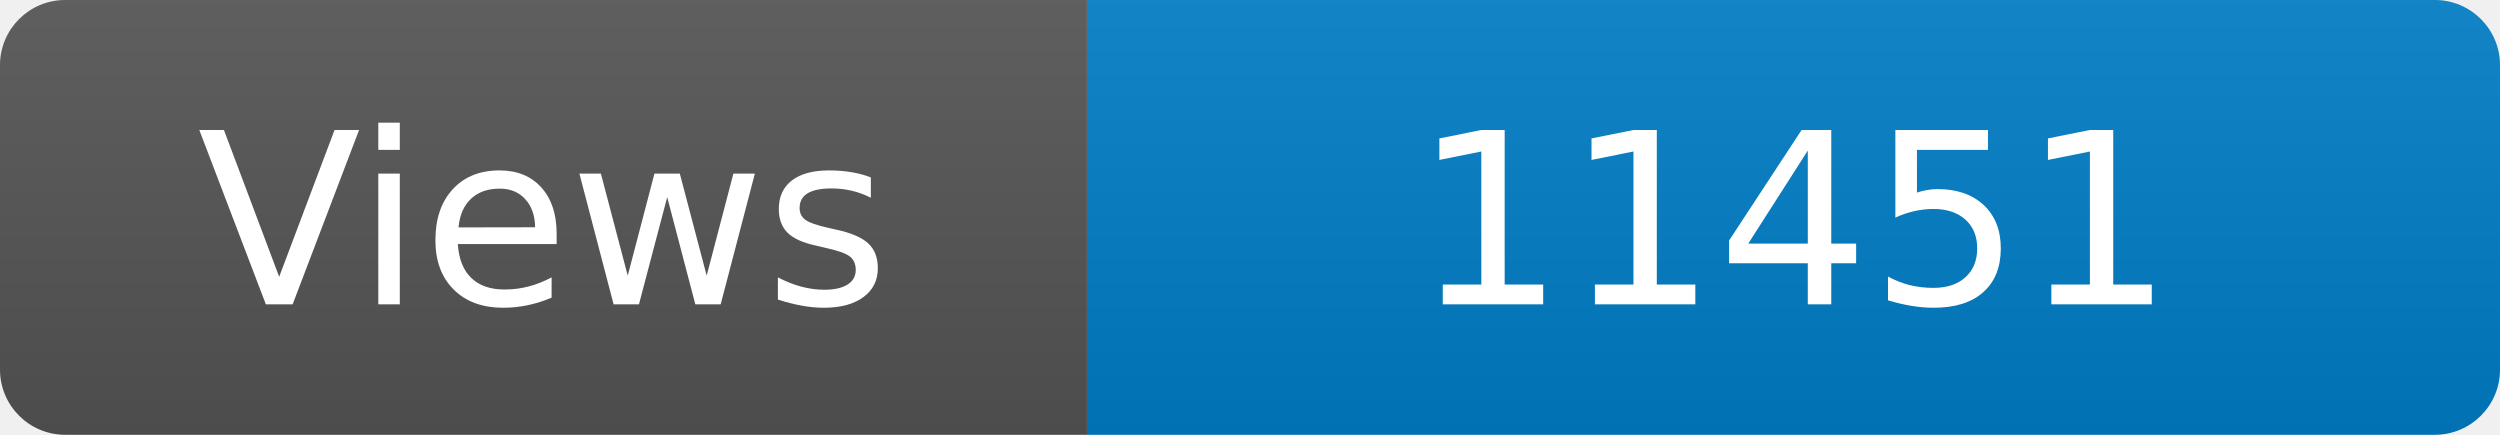
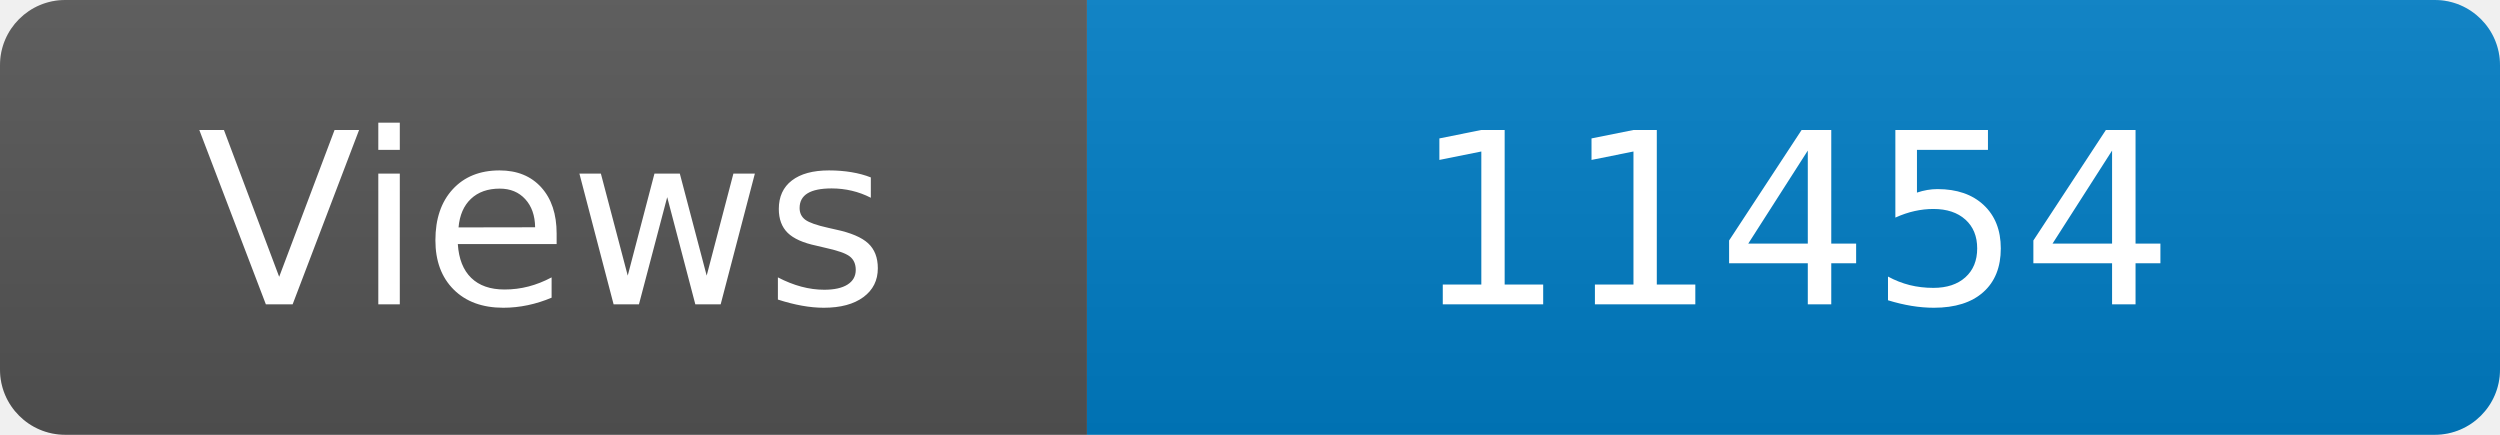
<svg xmlns="http://www.w3.org/2000/svg" width="115" height="20" role="img" aria-label="Maintained?: yes">
  <linearGradient id="s" x2="0" y2="100%">
    <stop offset="0" stop-color="#bbb" stop-opacity=".1" />
    <stop offset="1" stop-opacity=".1" />
  </linearGradient>
  <clipPath id="r">
    <rect width="115" height="20" rx="3" fill="#fff" />
  </clipPath>
  <g clip-path="url(#r)">
    <rect width="50" height="20" fill="#555" />
    <rect x="50" width="160" height="20" fill="#007ec6" />
    <rect width="115" height="20" fill="url(#s)" />
  </g>
  <g fill="#fff" text-anchor="middle" font-family="Verdana,Geneva,DejaVu Sans,sans-serif" font-size="110">
    <text x="250" y="140" transform="scale(.1)" fill="#fff">Views</text>
-     <text x="825" y="140" transform="scale(.1)" fill="#fff">11451</text>
+     <text x="825" y="140" transform="scale(.1)" fill="#fff">11454</text>
  </g>
</svg>
